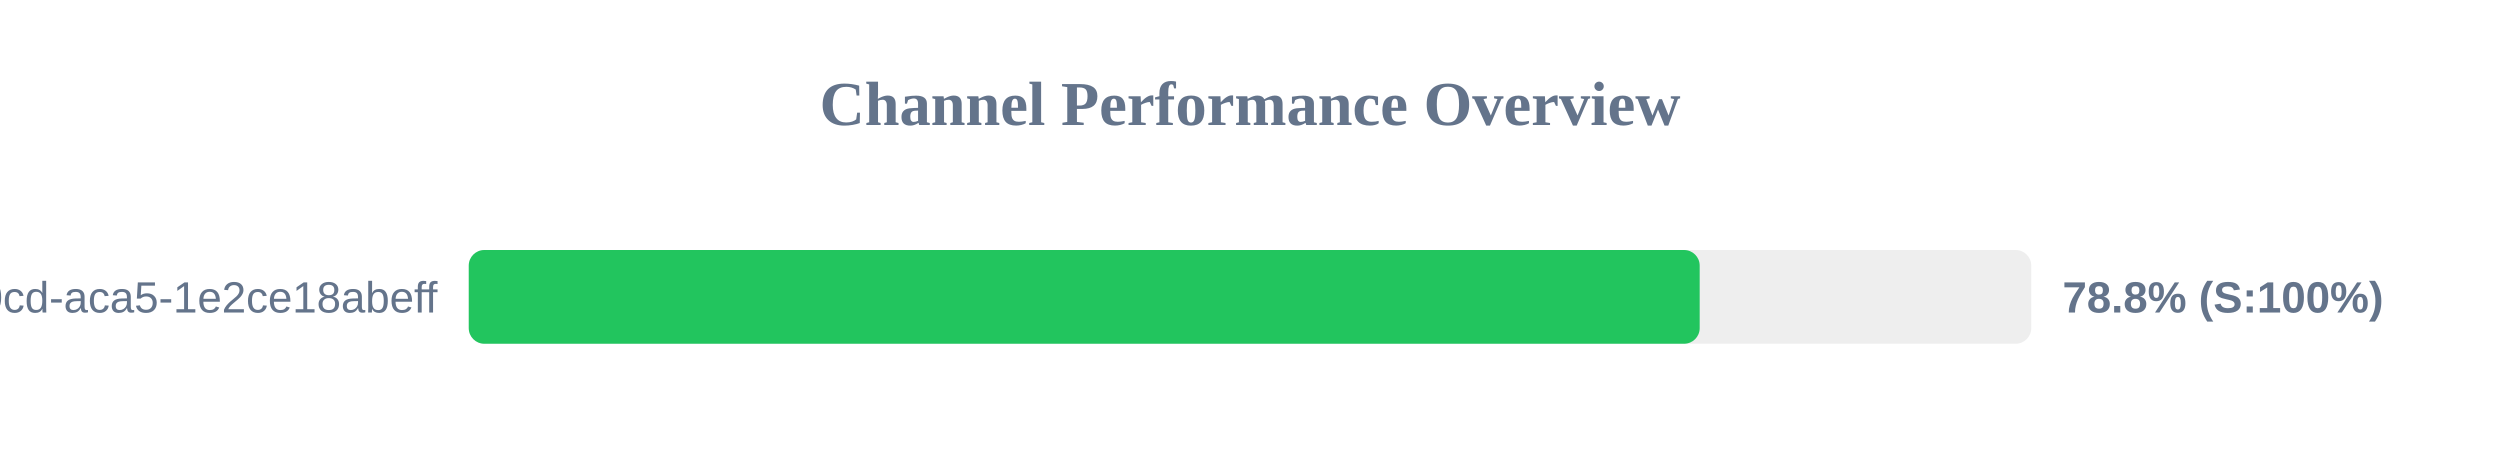
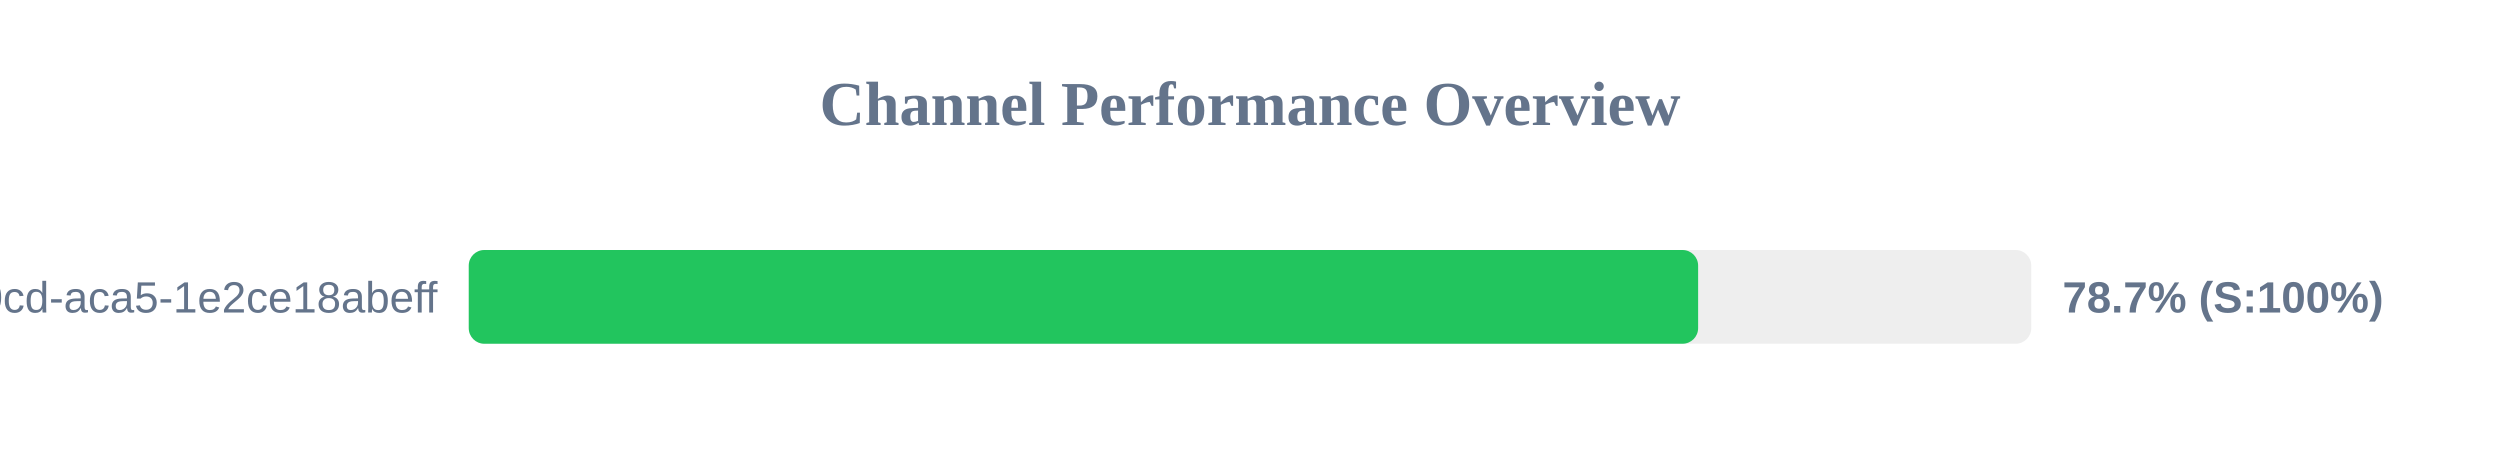
<svg xmlns="http://www.w3.org/2000/svg" width="800" height="150" version="1.1">
  <style>
        .row { font: 14px Arial; fill: #64748b; }
        .score { font: bold 14px Arial; fill: #64748b; }
    </style>
  <text x="400" y="40" text-anchor="middle" font-size="20px" font-weight="bold" fill="#64748b">Channel Performance Overview</text>
  <rect x="150" y="80" width="500" height="30" fill="#eee" rx="5" />
-   <rect x="150" y="80" width="393.9" height="30" fill="#22c55e" rx="5" />
+   <rect x="150" y="80" width="393.4" height="30" fill="#22c55e" rx="5" />
  <text x="140" y="100" text-anchor="end" class="row">?uuid=ebbeef45-0fd8-40cd-aca5-1e2ce18abeff</text>
-   <text x="660" y="100" text-anchor="start" class="score">78.8% (S:100%)</text>
+   <text x="660" y="100" text-anchor="start" class="score">78.7% (S:100%)</text>
</svg>
